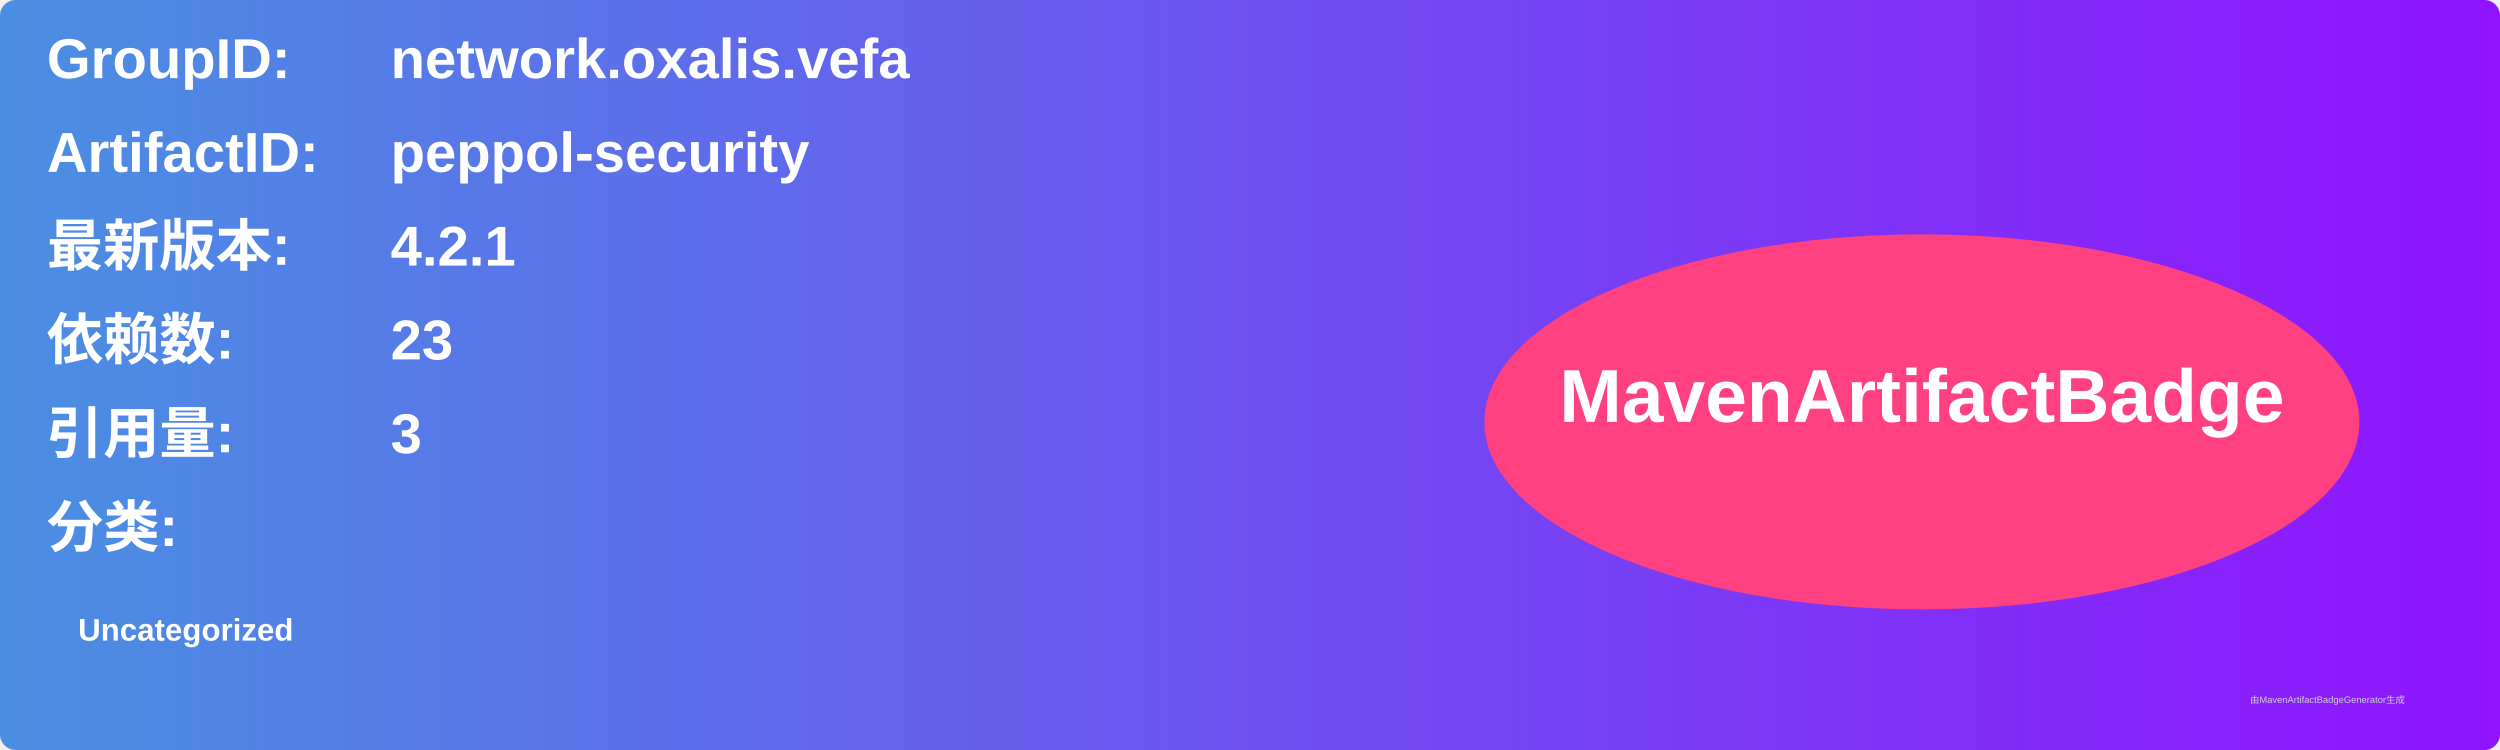
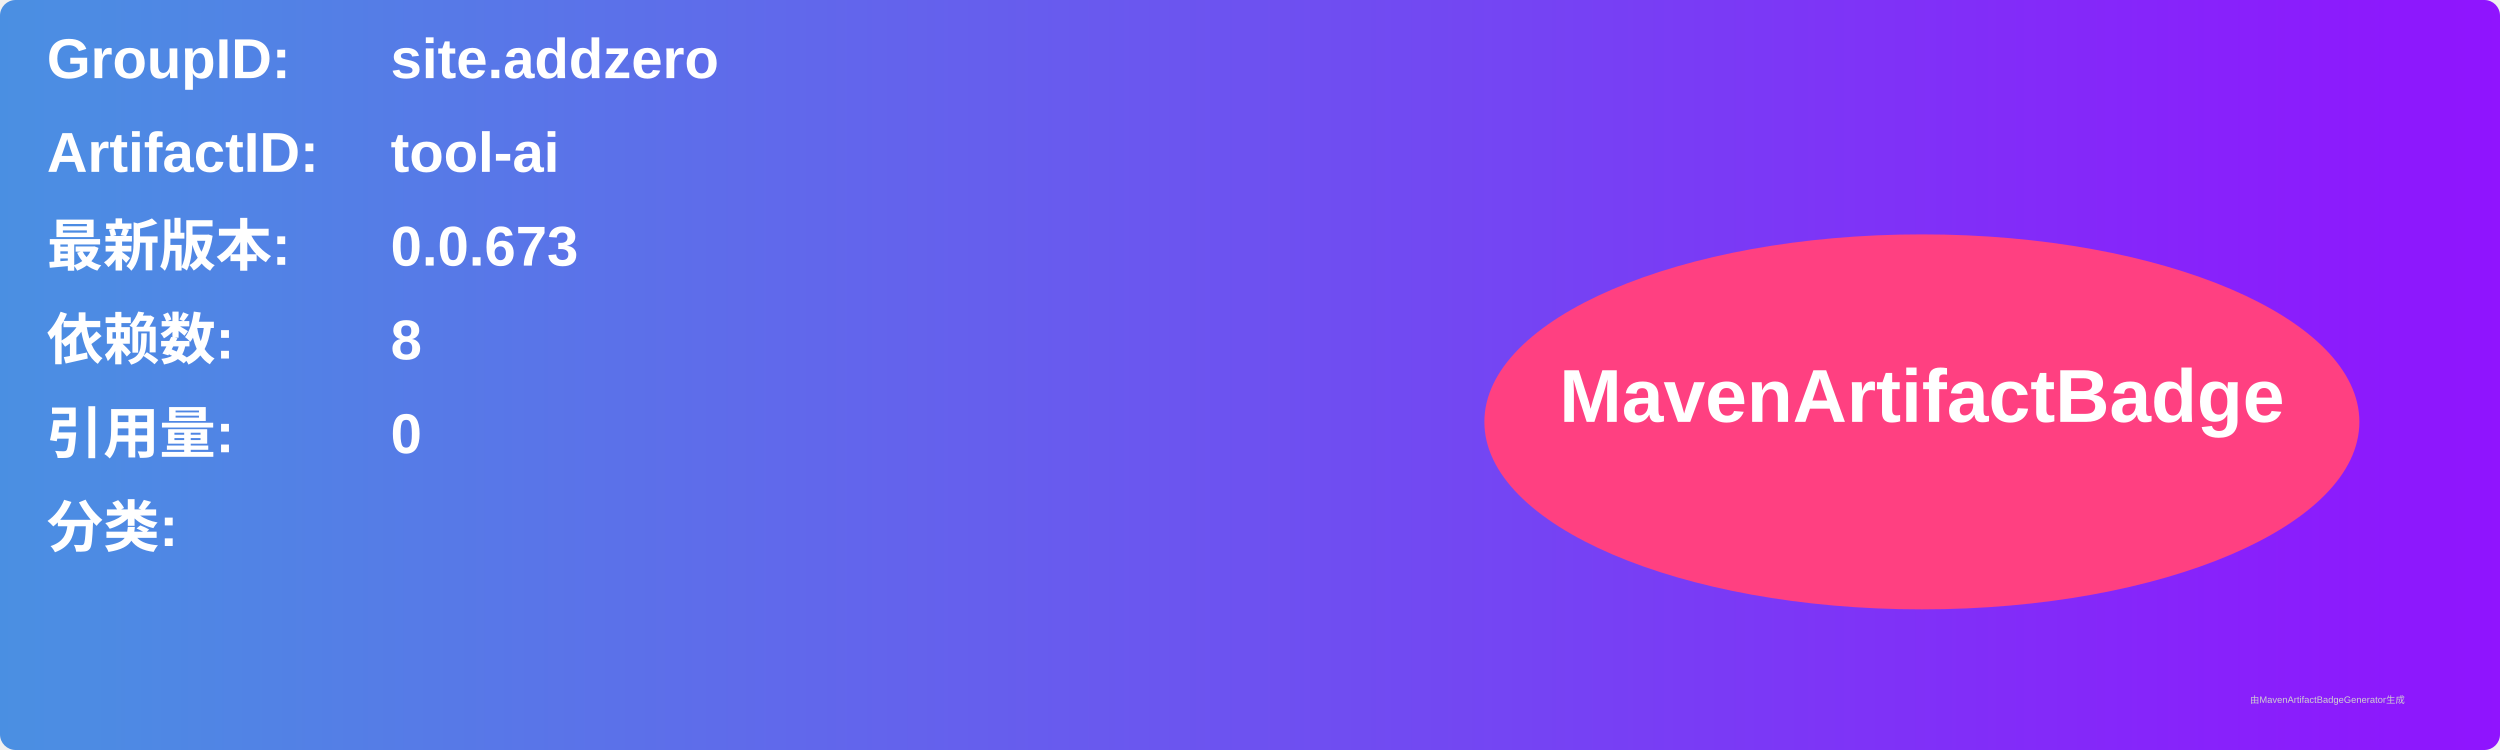
<svg xmlns="http://www.w3.org/2000/svg" width="800" height="240" viewBox="0 0 800 240">
  <linearGradient id="grad" x1="0%" y1="0%" x2="100%" y2="0%">
    <stop offset="0%" stop-color="#4a90e2" />
    <stop offset="100%" stop-color="#9013fe" />
  </linearGradient>
  <rect width="100%" height="100%" rx="5" ry="5" fill="url(#grad)" />
  <g transform="translate(15, 15)">
    <text x="0" y="10" font-family="Arial" font-size="18" fill="white" font-weight="bold" width="260">GroupID:</text>
-     <text x="110" y="10" font-family="Arial" font-size="18" fill="white" font-weight="bold" width="460">network.oxalis.vefa</text>
+     <text x="110" y="10" font-family="Arial" font-size="18" fill="white" font-weight="bold" width="460">site.addzero</text>
    <text x="0" y="40" font-family="Arial" font-size="18" fill="white" font-weight="bold" width="260">ArtifactID:</text>
-     <text x="110" y="40" font-family="Arial" font-size="18" fill="white" font-weight="bold" width="460">peppol-security</text>
+     <text x="110" y="40" font-family="Arial" font-size="18" fill="white" font-weight="bold" width="460">tool-ai</text>
    <text x="0" y="70" font-family="Arial" font-size="18" fill="white" font-weight="bold">最新版本:</text>
    <text x="110" y="70" font-family="Arial" font-size="18" fill="white" font-weight="bold">
-       <tspan font-weight="bold">4.2.1</tspan>
+       <tspan font-weight="bold">0.0.673</tspan>
    </text>
    <text x="0" y="100" font-family="Arial" font-size="18" fill="white" font-weight="bold">依赖数: </text>
    <text x="110" y="100" font-family="Arial" font-size="18" fill="white">
-       <tspan font-weight="bold">23</tspan>
+       <tspan font-weight="bold">8</tspan>
    </text>
    <text x="0" y="130" font-family="Arial" font-size="18" fill="white" font-weight="bold">引用量: </text>
    <text x="110" y="130" font-family="Arial" font-size="18" fill="white">
-       <tspan font-weight="bold">3</tspan>
+       <tspan font-weight="bold">0</tspan>
    </text>
    <text x="0" y="160" font-family="Arial" font-size="18" fill="white" font-weight="bold">分类:</text>
    <text x="10" y="190" font-family="Arial" font-size="10" fill="white">
-       <tspan font-weight="bold">Uncategorized</tspan>
+       <tspan font-weight="bold" />
    </text>
    <ellipse cx="600" cy="120" rx="140" ry="60" fill="#ff4081" />
    <text x="600" y="120" text-anchor="middle" font-family="Arial" font-size="24" fill="white" font-weight="bold">MavenArtifactBadge</text>
  </g>
  <text x="720" y="225" font-family="Arial" font-size="3" fill="#d0d0d0">由MavenArtifactBadgeGenerator生成</text>
</svg>
